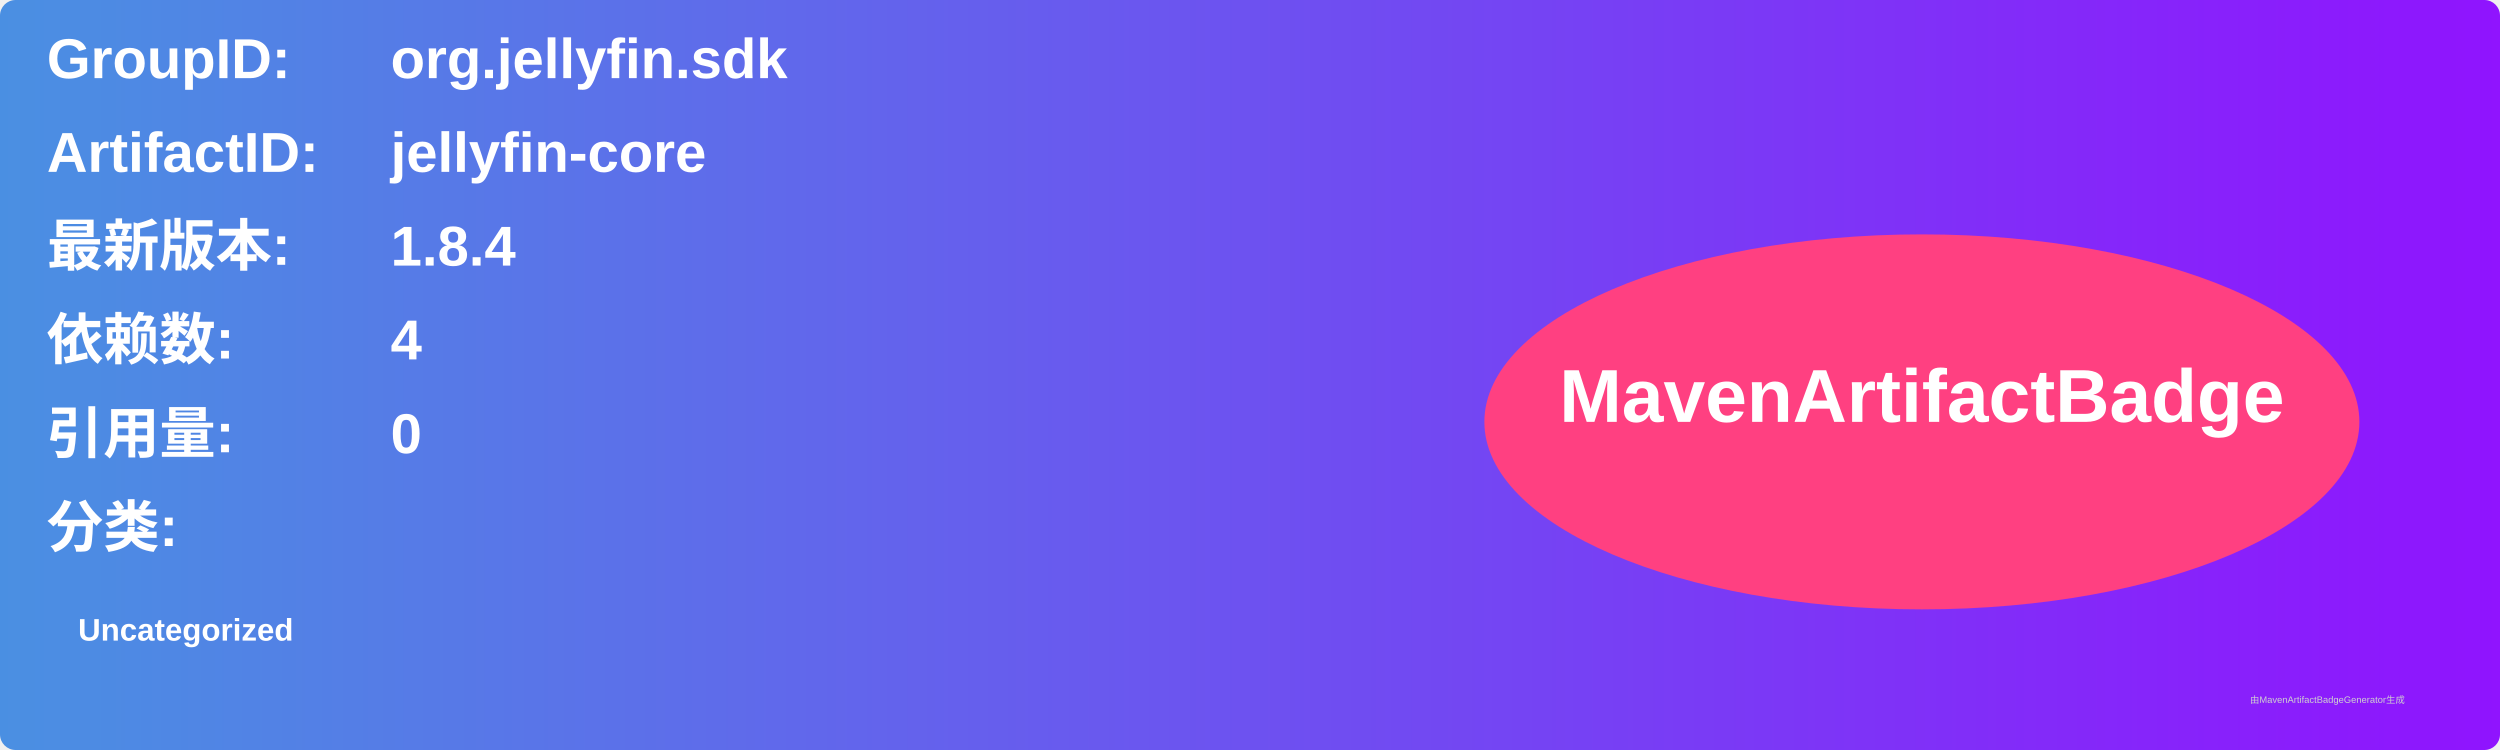
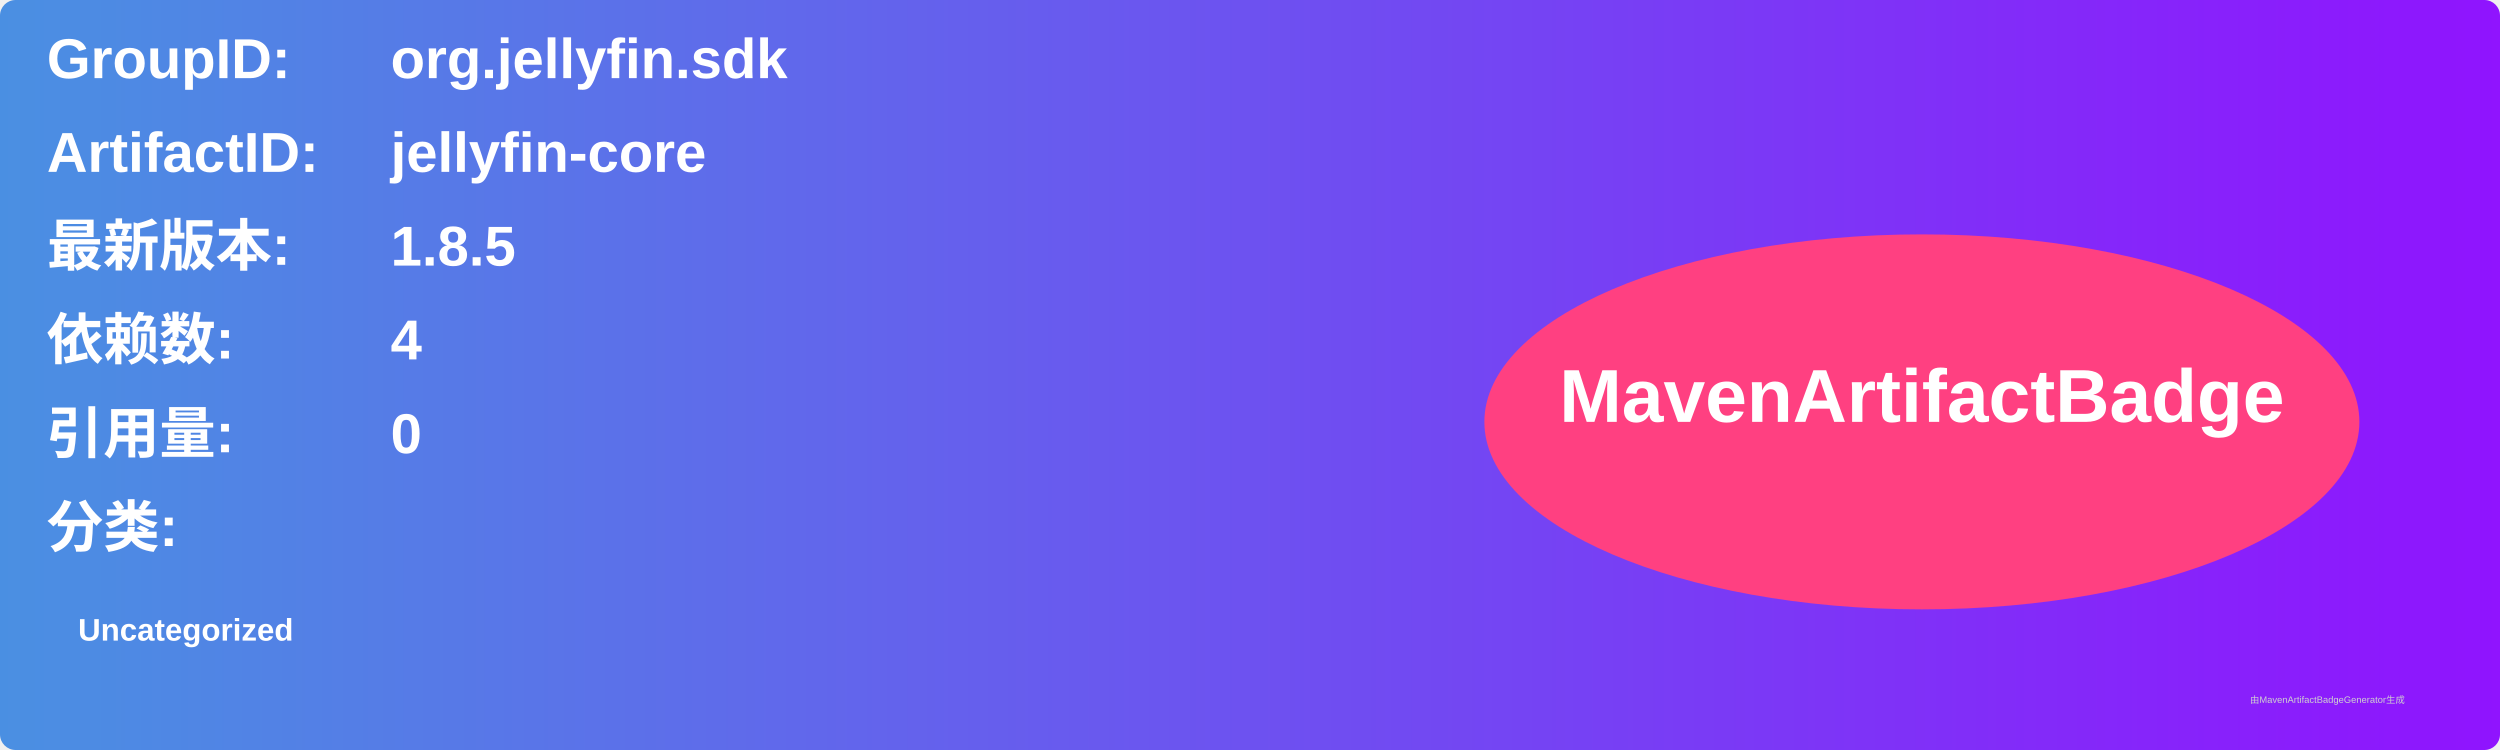
<svg xmlns="http://www.w3.org/2000/svg" width="800" height="240" viewBox="0 0 800 240">
  <linearGradient id="grad" x1="0%" y1="0%" x2="100%" y2="0%">
    <stop offset="0%" stop-color="#4a90e2" />
    <stop offset="100%" stop-color="#9013fe" />
  </linearGradient>
  <rect width="100%" height="100%" rx="5" ry="5" fill="url(#grad)" />
  <g transform="translate(15, 15)">
    <text x="0" y="10" font-family="Arial" font-size="18" fill="white" font-weight="bold" width="260">GroupID:</text>
    <text x="110" y="10" font-family="Arial" font-size="18" fill="white" font-weight="bold" width="460">org.jellyfin.sdk</text>
    <text x="0" y="40" font-family="Arial" font-size="18" fill="white" font-weight="bold" width="260">ArtifactID:</text>
    <text x="110" y="40" font-family="Arial" font-size="18" fill="white" font-weight="bold" width="460">jellyfin-core</text>
    <text x="0" y="70" font-family="Arial" font-size="18" fill="white" font-weight="bold">最新版本:</text>
    <text x="110" y="70" font-family="Arial" font-size="18" fill="white" font-weight="bold">
-       <tspan font-weight="bold">1.8.4</tspan>
+       <tspan font-weight="bold">1.8.5</tspan>
    </text>
    <text x="0" y="100" font-family="Arial" font-size="18" fill="white" font-weight="bold">依赖数: </text>
    <text x="110" y="100" font-family="Arial" font-size="18" fill="white">
      <tspan font-weight="bold">4</tspan>
    </text>
    <text x="0" y="130" font-family="Arial" font-size="18" fill="white" font-weight="bold">引用量: </text>
    <text x="110" y="130" font-family="Arial" font-size="18" fill="white">
      <tspan font-weight="bold">0</tspan>
    </text>
    <text x="0" y="160" font-family="Arial" font-size="18" fill="white" font-weight="bold">分类:</text>
    <text x="10" y="190" font-family="Arial" font-size="10" fill="white">
      <tspan font-weight="bold">Uncategorized</tspan>
    </text>
    <ellipse cx="600" cy="120" rx="140" ry="60" fill="#ff4081" />
    <text x="600" y="120" text-anchor="middle" font-family="Arial" font-size="24" fill="white" font-weight="bold">MavenArtifactBadge</text>
  </g>
  <text x="720" y="225" font-family="Arial" font-size="3" fill="#d0d0d0">由MavenArtifactBadgeGenerator生成</text>
</svg>
